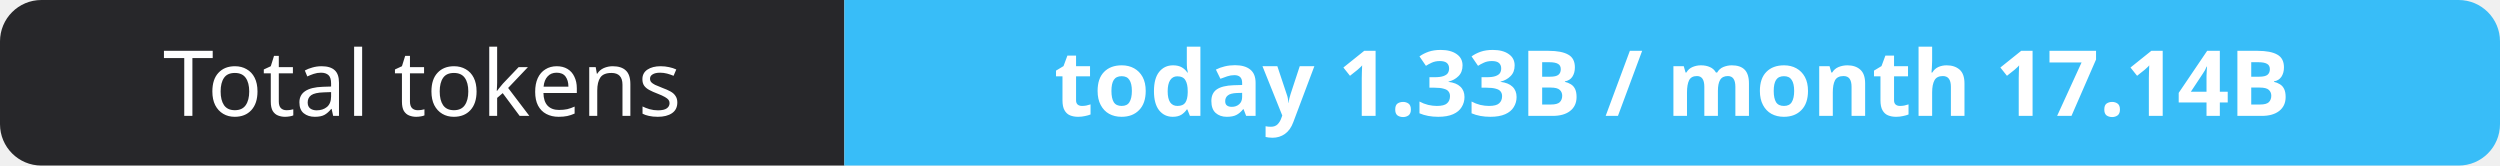
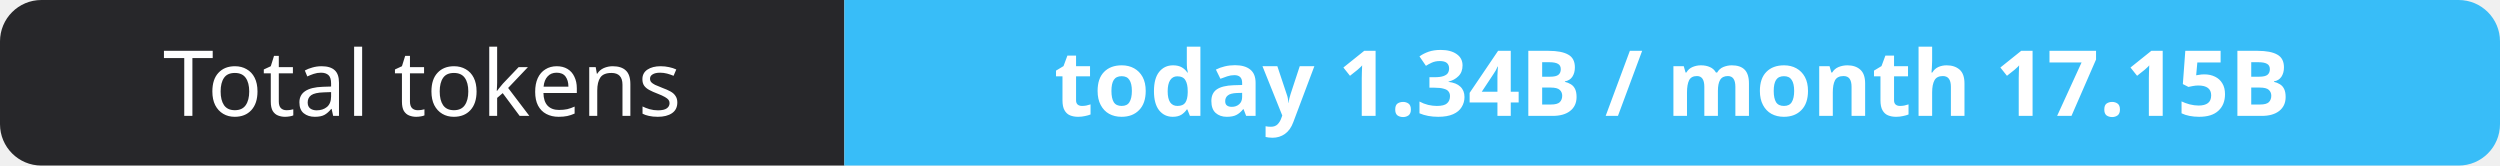
- <svg xmlns="http://www.w3.org/2000/svg" width="302" height="20" role="img" aria-label="Total tokens: today 1.33B / month 17.14B">
+ <svg xmlns="http://www.w3.org/2000/svg" width="302" height="20" role="img" aria-label="Total tokens: today 1.34B / month 17.15B">
  <clipPath id="r">
    <rect width="302" height="20" rx="5" fill="#fff" />
  </clipPath>
  <g clip-path="url(#r)">
    <rect width="102" height="20" fill="#27272a" />
    <rect x="102" width="200" height="20" fill="#38bdf8" />
  </g>
  <g fill="#fff" text-anchor="middle" font-family="Verdana,Geneva,sans-serif" font-size="11">
    <text x="51.0" y="14">Total tokens</text>
-     <text x="202.0" y="14" font-weight="700">today 1.33B / month 17.14B</text>
+     <text x="202.0" y="14" font-weight="700">today 1.34B / month 17.15B</text>
  </g>
</svg>
